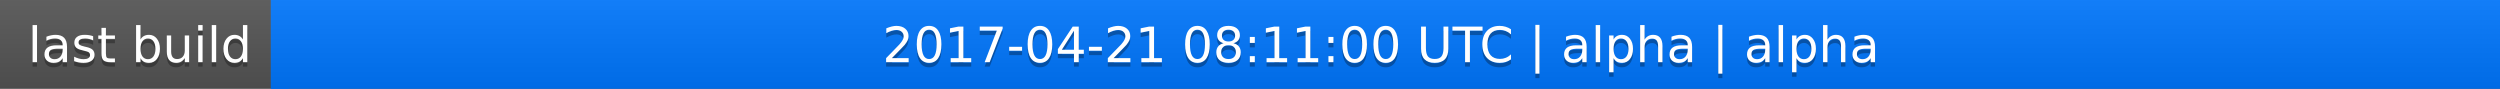
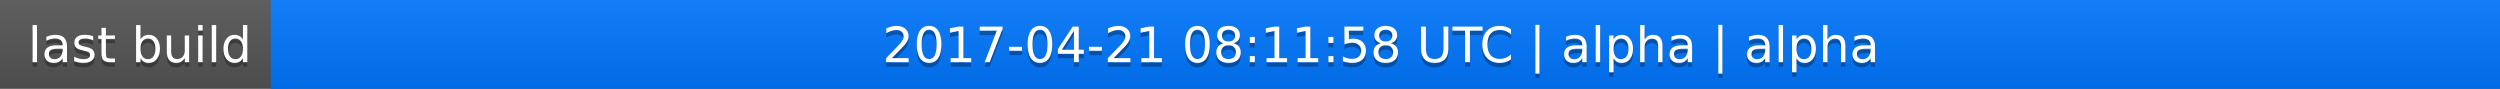
<svg xmlns="http://www.w3.org/2000/svg" width="563" height="20">
  <linearGradient id="a" x2="0" y2="100%">
    <stop offset="0" stop-color="#bbb" stop-opacity=".1" />
    <stop offset="1" stop-opacity=".1" />
  </linearGradient>
  <rect rx="0" width="563" height="20" fill="#555" />
  <rect rx="0" x="61" width="502" height="20" fill="#07f" />
  <path fill="#07f" d="M61 0h4v20h-4z" />
  <rect rx="0" width="563" height="20" fill="url(#a)" />
  <g fill="#fff" text-anchor="middle" font-family="DejaVu Sans,Verdana,Geneva,sans-serif" font-size="11">
    <text x="31.5" y="15" fill="#010101" fill-opacity=".3">last build</text>
    <text x="31.5" y="14">last build</text>
-     <text x="311" y="15" fill="#010101" fill-opacity=".3">2017-04-21 08:11:00 UTC | alpha | alpha</text>
-     <text x="311" y="14">2017-04-21 08:11:00 UTC | alpha | alpha</text>
+     <text x="311" y="15" fill="#010101" fill-opacity=".3">2017-04-21 08:11:58 UTC | alpha | alpha</text>
+     <text x="311" y="14">2017-04-21 08:11:58 UTC | alpha | alpha</text>
  </g>
</svg>
